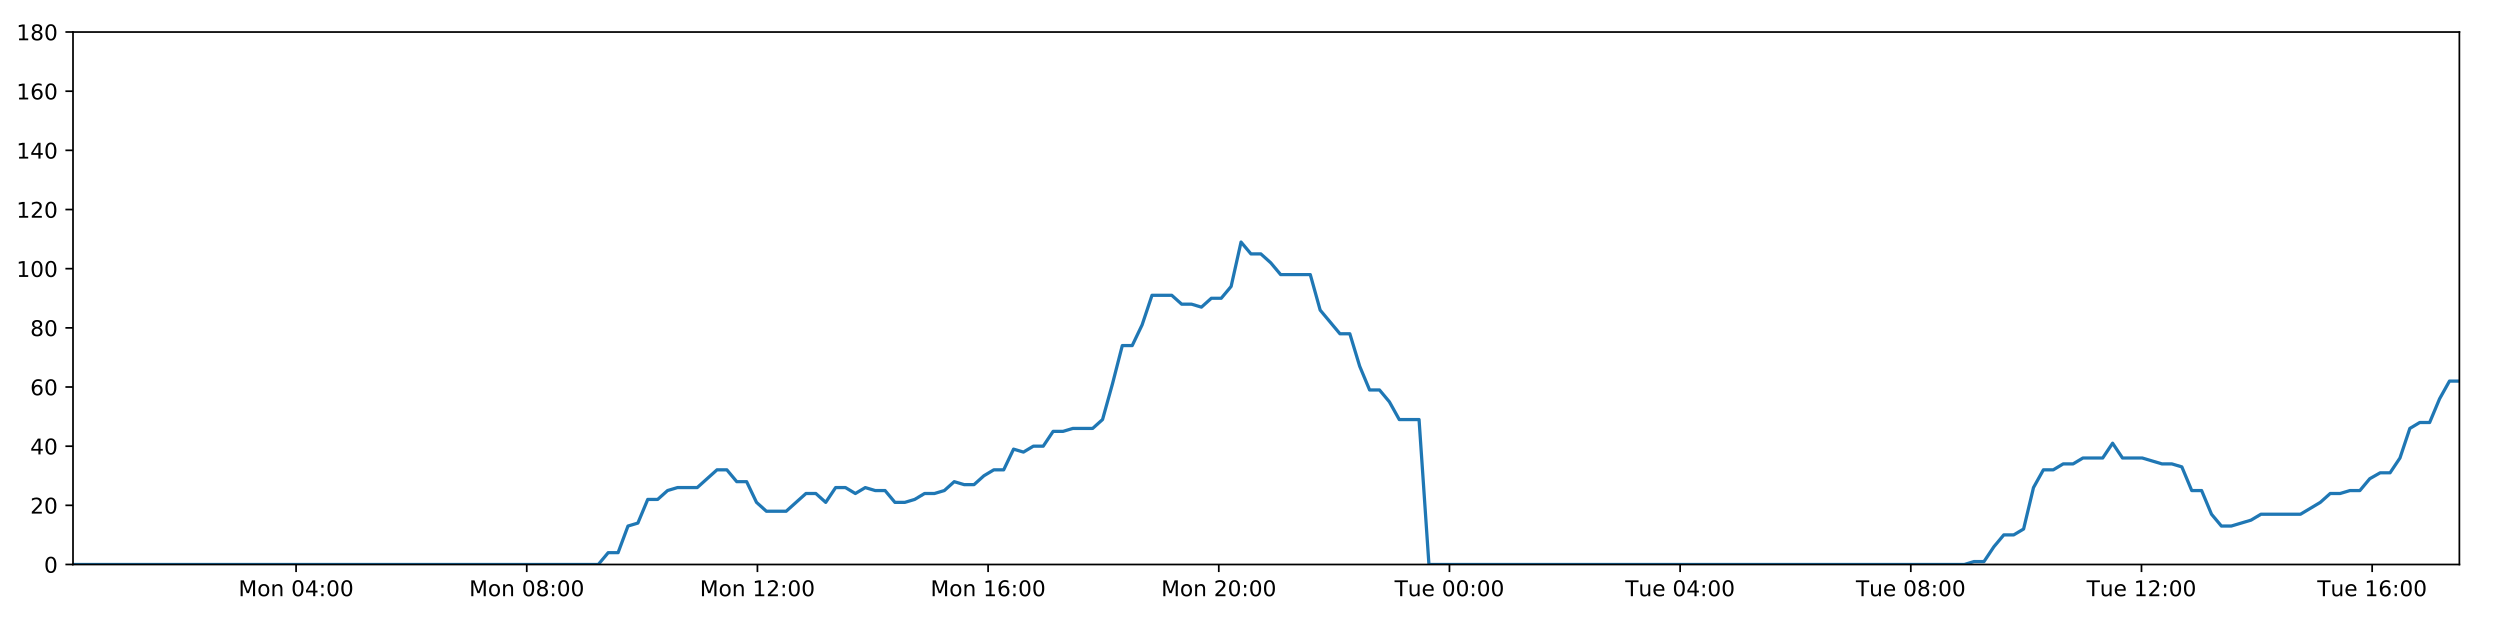
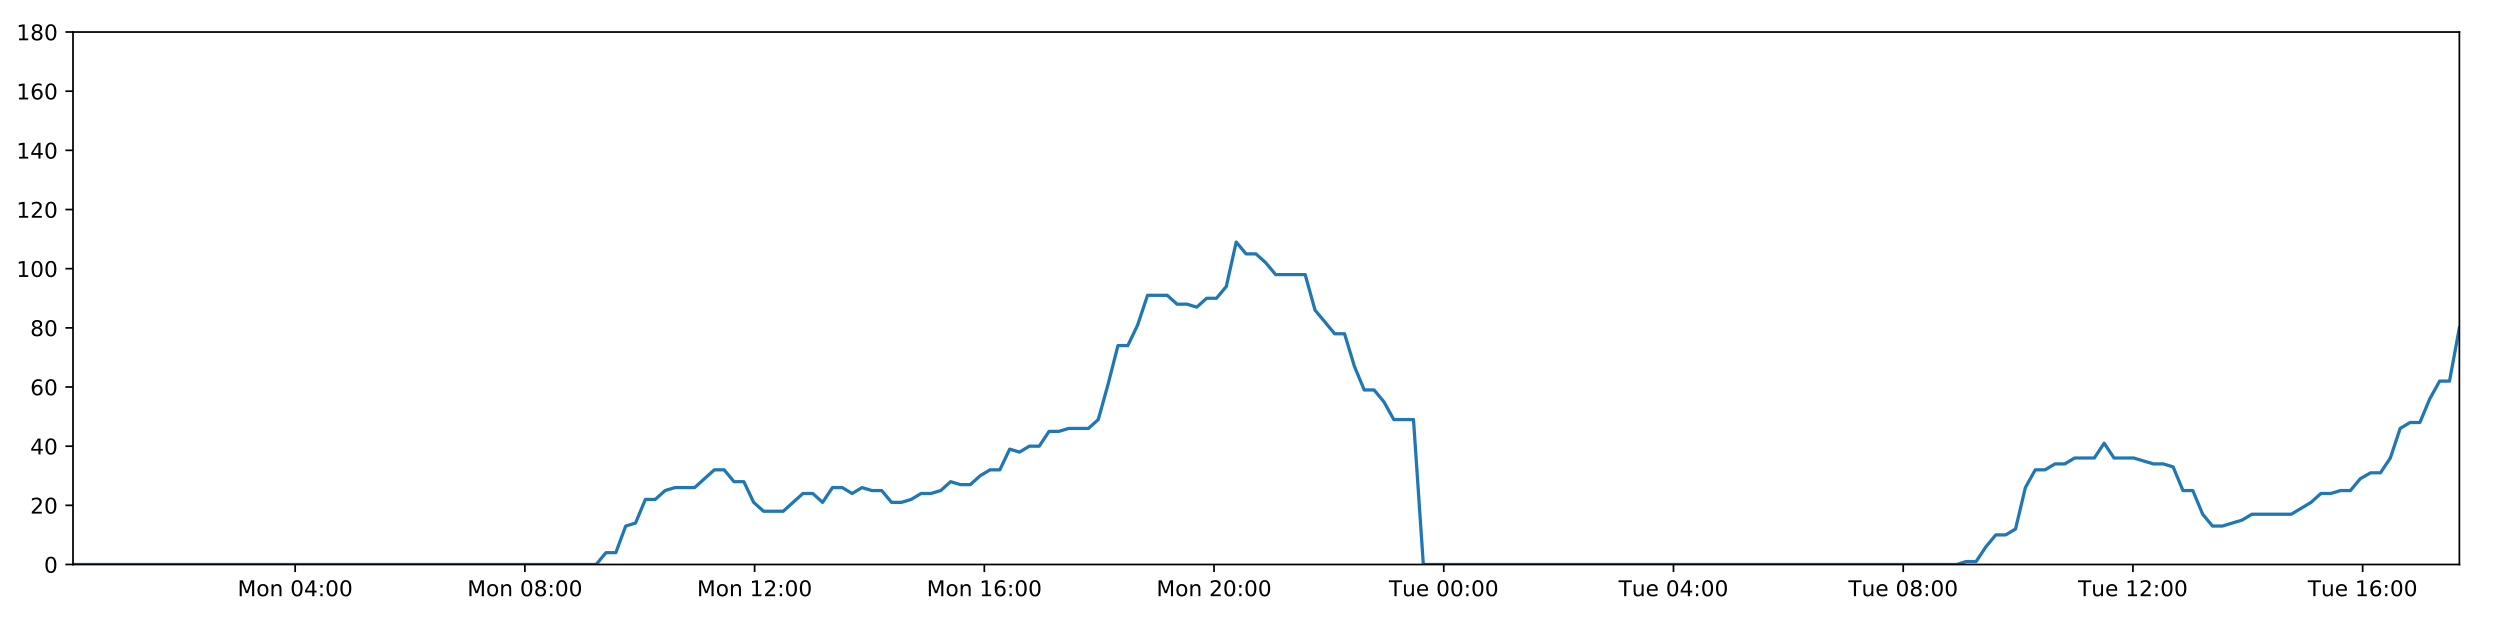
<svg xmlns="http://www.w3.org/2000/svg" xmlns:xlink="http://www.w3.org/1999/xlink" height="288pt" version="1.1" viewBox="0 0 1152 288" width="1152pt">
  <defs>
    <style type="text/css">
*{stroke-linecap:butt;stroke-linejoin:round;}
  </style>
  </defs>
  <g id="figure_1">
    <g id="patch_1">
      <path d="M 0 288  L 1152 288  L 1152 0  L 0 0  z " style="fill:#ffffff;" />
    </g>
    <g id="axes_1">
      <g id="patch_2">
        <path d="M 33.64 260.12  L 1133.28 260.12  L 1133.28 14.76  L 33.64 14.76  z " style="fill:#ffffff;" />
      </g>
      <g id="matplotlib.axis_1">
        <g id="xtick_1">
          <g id="line2d_1">
            <defs>
-               <path d="M 0 0  L 0 3.5  " id="m8f2bc9acbd" style="stroke:#000000;stroke-width:0.8;" />
-             </defs>
-             <g>
-               <use style="stroke:#000000;stroke-width:0.8;" x="136.435" xlink:href="#m8f2bc9acbd" y="260.12" />
+               <path d="M 0 0  L 0 3.5  " id="m69006d4c78" style="stroke:#000000;stroke-width:0.8;" />
+             </defs>
+             <g>
+               <use style="stroke:#000000;stroke-width:0.8;" x="136.01" xlink:href="#m69006d4c78" y="260.12" />
            </g>
          </g>
          <g id="text_1">
            <defs>
              <path d="M 9.812 72.906  L 24.516 72.906  L 43.109 23.297  L 61.812 72.906  L 76.516 72.906  L 76.516 0  L 66.891 0  L 66.891 64.016  L 48.094 14.016  L 38.188 14.016  L 19.391 64.016  L 19.391 0  L 9.812 0  z " id="DejaVuSans-77" />
              <path d="M 30.609 48.391  Q 23.391 48.391 19.188 42.75  Q 14.984 37.109 14.984 27.297  Q 14.984 17.484 19.156 11.844  Q 23.344 6.203 30.609 6.203  Q 37.797 6.203 41.984 11.859  Q 46.188 17.531 46.188 27.297  Q 46.188 37.016 41.984 42.703  Q 37.797 48.391 30.609 48.391  z M 30.609 56  Q 42.328 56 49.016 48.375  Q 55.719 40.766 55.719 27.297  Q 55.719 13.875 49.016 6.219  Q 42.328 -1.422 30.609 -1.422  Q 18.844 -1.422 12.172 6.219  Q 5.516 13.875 5.516 27.297  Q 5.516 40.766 12.172 48.375  Q 18.844 56 30.609 56  z " id="DejaVuSans-111" />
              <path d="M 54.891 33.016  L 54.891 0  L 45.906 0  L 45.906 32.719  Q 45.906 40.484 42.875 44.328  Q 39.844 48.188 33.797 48.188  Q 26.516 48.188 22.312 43.547  Q 18.109 38.922 18.109 30.906  L 18.109 0  L 9.078 0  L 9.078 54.688  L 18.109 54.688  L 18.109 46.188  Q 21.344 51.125 25.703 53.562  Q 30.078 56 35.797 56  Q 45.219 56 50.047 50.172  Q 54.891 44.344 54.891 33.016  z " id="DejaVuSans-110" />
              <path id="DejaVuSans-32" />
              <path d="M 31.781 66.406  Q 24.172 66.406 20.328 58.906  Q 16.5 51.422 16.5 36.375  Q 16.5 21.391 20.328 13.891  Q 24.172 6.391 31.781 6.391  Q 39.453 6.391 43.281 13.891  Q 47.125 21.391 47.125 36.375  Q 47.125 51.422 43.281 58.906  Q 39.453 66.406 31.781 66.406  z M 31.781 74.219  Q 44.047 74.219 50.516 64.516  Q 56.984 54.828 56.984 36.375  Q 56.984 17.969 50.516 8.266  Q 44.047 -1.422 31.781 -1.422  Q 19.531 -1.422 13.062 8.266  Q 6.594 17.969 6.594 36.375  Q 6.594 54.828 13.062 64.516  Q 19.531 74.219 31.781 74.219  z " id="DejaVuSans-48" />
              <path d="M 37.797 64.312  L 12.891 25.391  L 37.797 25.391  z M 35.203 72.906  L 47.609 72.906  L 47.609 25.391  L 58.016 25.391  L 58.016 17.188  L 47.609 17.188  L 47.609 0  L 37.797 0  L 37.797 17.188  L 4.891 17.188  L 4.891 26.703  z " id="DejaVuSans-52" />
              <path d="M 11.719 12.406  L 22.016 12.406  L 22.016 0  L 11.719 0  z M 11.719 51.703  L 22.016 51.703  L 22.016 39.312  L 11.719 39.312  z " id="DejaVuSans-58" />
            </defs>
-             <g transform="translate(109.894 274.7184)scale(0.1 -0.1)">
+             <g transform="translate(109.469 274.7184)scale(0.1 -0.1)">
              <use xlink:href="#DejaVuSans-77" />
              <use x="86.279" xlink:href="#DejaVuSans-111" />
              <use x="147.461" xlink:href="#DejaVuSans-110" />
              <use x="210.84" xlink:href="#DejaVuSans-32" />
              <use x="242.627" xlink:href="#DejaVuSans-48" />
              <use x="306.25" xlink:href="#DejaVuSans-52" />
              <use x="369.873" xlink:href="#DejaVuSans-58" />
              <use x="403.564" xlink:href="#DejaVuSans-48" />
              <use x="467.188" xlink:href="#DejaVuSans-48" />
            </g>
          </g>
        </g>
        <g id="xtick_2">
          <g id="line2d_2">
            <g>
-               <use style="stroke:#000000;stroke-width:0.8;" x="242.729" xlink:href="#m8f2bc9acbd" y="260.12" />
+               <use style="stroke:#000000;stroke-width:0.8;" x="241.865" xlink:href="#m69006d4c78" y="260.12" />
            </g>
          </g>
          <g id="text_2">
            <defs>
              <path d="M 31.781 34.625  Q 24.75 34.625 20.719 30.859  Q 16.703 27.094 16.703 20.516  Q 16.703 13.922 20.719 10.156  Q 24.75 6.391 31.781 6.391  Q 38.812 6.391 42.859 10.172  Q 46.922 13.969 46.922 20.516  Q 46.922 27.094 42.891 30.859  Q 38.875 34.625 31.781 34.625  z M 21.922 38.812  Q 15.578 40.375 12.031 44.719  Q 8.5 49.078 8.5 55.328  Q 8.5 64.062 14.719 69.141  Q 20.953 74.219 31.781 74.219  Q 42.672 74.219 48.875 69.141  Q 55.078 64.062 55.078 55.328  Q 55.078 49.078 51.531 44.719  Q 48 40.375 41.703 38.812  Q 48.828 37.156 52.797 32.312  Q 56.781 27.484 56.781 20.516  Q 56.781 9.906 50.312 4.234  Q 43.844 -1.422 31.781 -1.422  Q 19.734 -1.422 13.25 4.234  Q 6.781 9.906 6.781 20.516  Q 6.781 27.484 10.781 32.312  Q 14.797 37.156 21.922 38.812  z M 18.312 54.391  Q 18.312 48.734 21.844 45.562  Q 25.391 42.391 31.781 42.391  Q 38.141 42.391 41.719 45.562  Q 45.312 48.734 45.312 54.391  Q 45.312 60.062 41.719 63.234  Q 38.141 66.406 31.781 66.406  Q 25.391 66.406 21.844 63.234  Q 18.312 60.062 18.312 54.391  z " id="DejaVuSans-56" />
            </defs>
-             <g transform="translate(216.1888 274.7184)scale(0.1 -0.1)">
+             <g transform="translate(215.3244 274.7184)scale(0.1 -0.1)">
              <use xlink:href="#DejaVuSans-77" />
              <use x="86.279" xlink:href="#DejaVuSans-111" />
              <use x="147.461" xlink:href="#DejaVuSans-110" />
              <use x="210.84" xlink:href="#DejaVuSans-32" />
              <use x="242.627" xlink:href="#DejaVuSans-48" />
              <use x="306.25" xlink:href="#DejaVuSans-56" />
              <use x="369.873" xlink:href="#DejaVuSans-58" />
              <use x="403.564" xlink:href="#DejaVuSans-48" />
              <use x="467.188" xlink:href="#DejaVuSans-48" />
            </g>
          </g>
        </g>
        <g id="xtick_3">
          <g id="line2d_3">
            <g>
-               <use style="stroke:#000000;stroke-width:0.8;" x="349.024" xlink:href="#m8f2bc9acbd" y="260.12" />
+               <use style="stroke:#000000;stroke-width:0.8;" x="347.72" xlink:href="#m69006d4c78" y="260.12" />
            </g>
          </g>
          <g id="text_3">
            <defs>
              <path d="M 12.406 8.297  L 28.516 8.297  L 28.516 63.922  L 10.984 60.406  L 10.984 69.391  L 28.422 72.906  L 38.281 72.906  L 38.281 8.297  L 54.391 8.297  L 54.391 0  L 12.406 0  z " id="DejaVuSans-49" />
              <path d="M 19.188 8.297  L 53.609 8.297  L 53.609 0  L 7.328 0  L 7.328 8.297  Q 12.938 14.109 22.625 23.891  Q 32.328 33.688 34.812 36.531  Q 39.547 41.844 41.422 45.531  Q 43.312 49.219 43.312 52.781  Q 43.312 58.594 39.234 62.25  Q 35.156 65.922 28.609 65.922  Q 23.969 65.922 18.812 64.312  Q 13.672 62.703 7.812 59.422  L 7.812 69.391  Q 13.766 71.781 18.938 73  Q 24.125 74.219 28.422 74.219  Q 39.75 74.219 46.484 68.547  Q 53.219 62.891 53.219 53.422  Q 53.219 48.922 51.531 44.891  Q 49.859 40.875 45.406 35.406  Q 44.188 33.984 37.641 27.219  Q 31.109 20.453 19.188 8.297  z " id="DejaVuSans-50" />
            </defs>
-             <g transform="translate(322.4837 274.7184)scale(0.1 -0.1)">
+             <g transform="translate(321.1798 274.7184)scale(0.1 -0.1)">
              <use xlink:href="#DejaVuSans-77" />
              <use x="86.279" xlink:href="#DejaVuSans-111" />
              <use x="147.461" xlink:href="#DejaVuSans-110" />
              <use x="210.84" xlink:href="#DejaVuSans-32" />
              <use x="242.627" xlink:href="#DejaVuSans-49" />
              <use x="306.25" xlink:href="#DejaVuSans-50" />
              <use x="369.873" xlink:href="#DejaVuSans-58" />
              <use x="403.564" xlink:href="#DejaVuSans-48" />
              <use x="467.188" xlink:href="#DejaVuSans-48" />
            </g>
          </g>
        </g>
        <g id="xtick_4">
          <g id="line2d_4">
            <g>
-               <use style="stroke:#000000;stroke-width:0.8;" x="455.319" xlink:href="#m8f2bc9acbd" y="260.12" />
+               <use style="stroke:#000000;stroke-width:0.8;" x="453.576" xlink:href="#m69006d4c78" y="260.12" />
            </g>
          </g>
          <g id="text_4">
            <defs>
              <path d="M 33.016 40.375  Q 26.375 40.375 22.484 35.828  Q 18.609 31.297 18.609 23.391  Q 18.609 15.531 22.484 10.953  Q 26.375 6.391 33.016 6.391  Q 39.656 6.391 43.531 10.953  Q 47.406 15.531 47.406 23.391  Q 47.406 31.297 43.531 35.828  Q 39.656 40.375 33.016 40.375  z M 52.594 71.297  L 52.594 62.312  Q 48.875 64.062 45.094 64.984  Q 41.312 65.922 37.594 65.922  Q 27.828 65.922 22.672 59.328  Q 17.531 52.734 16.797 39.406  Q 19.672 43.656 24.016 45.922  Q 28.375 48.188 33.594 48.188  Q 44.578 48.188 50.953 41.516  Q 57.328 34.859 57.328 23.391  Q 57.328 12.156 50.688 5.359  Q 44.047 -1.422 33.016 -1.422  Q 20.359 -1.422 13.672 8.266  Q 6.984 17.969 6.984 36.375  Q 6.984 53.656 15.188 63.938  Q 23.391 74.219 37.203 74.219  Q 40.922 74.219 44.703 73.484  Q 48.484 72.75 52.594 71.297  z " id="DejaVuSans-54" />
            </defs>
-             <g transform="translate(428.7786 274.7184)scale(0.1 -0.1)">
+             <g transform="translate(427.0352 274.7184)scale(0.1 -0.1)">
              <use xlink:href="#DejaVuSans-77" />
              <use x="86.279" xlink:href="#DejaVuSans-111" />
              <use x="147.461" xlink:href="#DejaVuSans-110" />
              <use x="210.84" xlink:href="#DejaVuSans-32" />
              <use x="242.627" xlink:href="#DejaVuSans-49" />
              <use x="306.25" xlink:href="#DejaVuSans-54" />
              <use x="369.873" xlink:href="#DejaVuSans-58" />
              <use x="403.564" xlink:href="#DejaVuSans-48" />
              <use x="467.188" xlink:href="#DejaVuSans-48" />
            </g>
          </g>
        </g>
        <g id="xtick_5">
          <g id="line2d_5">
            <g>
-               <use style="stroke:#000000;stroke-width:0.8;" x="561.614" xlink:href="#m8f2bc9acbd" y="260.12" />
+               <use style="stroke:#000000;stroke-width:0.8;" x="559.431" xlink:href="#m69006d4c78" y="260.12" />
            </g>
          </g>
          <g id="text_5">
-             <g transform="translate(535.0735 274.7184)scale(0.1 -0.1)">
+             <g transform="translate(532.8907 274.7184)scale(0.1 -0.1)">
              <use xlink:href="#DejaVuSans-77" />
              <use x="86.279" xlink:href="#DejaVuSans-111" />
              <use x="147.461" xlink:href="#DejaVuSans-110" />
              <use x="210.84" xlink:href="#DejaVuSans-32" />
              <use x="242.627" xlink:href="#DejaVuSans-50" />
              <use x="306.25" xlink:href="#DejaVuSans-48" />
              <use x="369.873" xlink:href="#DejaVuSans-58" />
              <use x="403.564" xlink:href="#DejaVuSans-48" />
              <use x="467.188" xlink:href="#DejaVuSans-48" />
            </g>
          </g>
        </g>
        <g id="xtick_6">
          <g id="line2d_6">
            <g>
-               <use style="stroke:#000000;stroke-width:0.8;" x="667.909" xlink:href="#m8f2bc9acbd" y="260.12" />
+               <use style="stroke:#000000;stroke-width:0.8;" x="665.287" xlink:href="#m69006d4c78" y="260.12" />
            </g>
          </g>
          <g id="text_6">
            <defs>
              <path d="M -0.297 72.906  L 61.375 72.906  L 61.375 64.594  L 35.5 64.594  L 35.5 0  L 25.594 0  L 25.594 64.594  L -0.297 64.594  z " id="DejaVuSans-84" />
              <path d="M 8.5 21.578  L 8.5 54.688  L 17.484 54.688  L 17.484 21.922  Q 17.484 14.156 20.5 10.266  Q 23.531 6.391 29.594 6.391  Q 36.859 6.391 41.078 11.031  Q 45.312 15.672 45.312 23.688  L 45.312 54.688  L 54.297 54.688  L 54.297 0  L 45.312 0  L 45.312 8.406  Q 42.047 3.422 37.719 1  Q 33.406 -1.422 27.688 -1.422  Q 18.266 -1.422 13.375 4.438  Q 8.5 10.297 8.5 21.578  z M 31.109 56  z " id="DejaVuSans-117" />
              <path d="M 56.203 29.594  L 56.203 25.203  L 14.891 25.203  Q 15.484 15.922 20.484 11.062  Q 25.484 6.203 34.422 6.203  Q 39.594 6.203 44.453 7.469  Q 49.312 8.734 54.109 11.281  L 54.109 2.781  Q 49.266 0.734 44.188 -0.344  Q 39.109 -1.422 33.891 -1.422  Q 20.797 -1.422 13.156 6.188  Q 5.516 13.812 5.516 26.812  Q 5.516 40.234 12.766 48.109  Q 20.016 56 32.328 56  Q 43.359 56 49.781 48.891  Q 56.203 41.797 56.203 29.594  z M 47.219 32.234  Q 47.125 39.594 43.094 43.984  Q 39.062 48.391 32.422 48.391  Q 24.906 48.391 20.391 44.141  Q 15.875 39.891 15.188 32.172  z " id="DejaVuSans-101" />
            </defs>
-             <g transform="translate(642.6231 274.7184)scale(0.1 -0.1)">
+             <g transform="translate(640.0008 274.7184)scale(0.1 -0.1)">
              <use xlink:href="#DejaVuSans-84" />
              <use x="60.85" xlink:href="#DejaVuSans-117" />
              <use x="124.229" xlink:href="#DejaVuSans-101" />
              <use x="185.752" xlink:href="#DejaVuSans-32" />
              <use x="217.539" xlink:href="#DejaVuSans-48" />
              <use x="281.162" xlink:href="#DejaVuSans-48" />
              <use x="344.785" xlink:href="#DejaVuSans-58" />
              <use x="378.477" xlink:href="#DejaVuSans-48" />
              <use x="442.1" xlink:href="#DejaVuSans-48" />
            </g>
          </g>
        </g>
        <g id="xtick_7">
          <g id="line2d_7">
            <g>
-               <use style="stroke:#000000;stroke-width:0.8;" x="774.204" xlink:href="#m8f2bc9acbd" y="260.12" />
+               <use style="stroke:#000000;stroke-width:0.8;" x="771.142" xlink:href="#m69006d4c78" y="260.12" />
            </g>
          </g>
          <g id="text_7">
-             <g transform="translate(748.918 274.7184)scale(0.1 -0.1)">
+             <g transform="translate(745.8562 274.7184)scale(0.1 -0.1)">
              <use xlink:href="#DejaVuSans-84" />
              <use x="60.85" xlink:href="#DejaVuSans-117" />
              <use x="124.229" xlink:href="#DejaVuSans-101" />
              <use x="185.752" xlink:href="#DejaVuSans-32" />
              <use x="217.539" xlink:href="#DejaVuSans-48" />
              <use x="281.162" xlink:href="#DejaVuSans-52" />
              <use x="344.785" xlink:href="#DejaVuSans-58" />
              <use x="378.477" xlink:href="#DejaVuSans-48" />
              <use x="442.1" xlink:href="#DejaVuSans-48" />
            </g>
          </g>
        </g>
        <g id="xtick_8">
          <g id="line2d_8">
            <g>
-               <use style="stroke:#000000;stroke-width:0.8;" x="880.499" xlink:href="#m8f2bc9acbd" y="260.12" />
+               <use style="stroke:#000000;stroke-width:0.8;" x="876.998" xlink:href="#m69006d4c78" y="260.12" />
            </g>
          </g>
          <g id="text_8">
-             <g transform="translate(855.2129 274.7184)scale(0.1 -0.1)">
+             <g transform="translate(851.7116 274.7184)scale(0.1 -0.1)">
              <use xlink:href="#DejaVuSans-84" />
              <use x="60.85" xlink:href="#DejaVuSans-117" />
              <use x="124.229" xlink:href="#DejaVuSans-101" />
              <use x="185.752" xlink:href="#DejaVuSans-32" />
              <use x="217.539" xlink:href="#DejaVuSans-48" />
              <use x="281.162" xlink:href="#DejaVuSans-56" />
              <use x="344.785" xlink:href="#DejaVuSans-58" />
              <use x="378.477" xlink:href="#DejaVuSans-48" />
              <use x="442.1" xlink:href="#DejaVuSans-48" />
            </g>
          </g>
        </g>
        <g id="xtick_9">
          <g id="line2d_9">
            <g>
-               <use style="stroke:#000000;stroke-width:0.8;" x="986.794" xlink:href="#m8f2bc9acbd" y="260.12" />
+               <use style="stroke:#000000;stroke-width:0.8;" x="982.853" xlink:href="#m69006d4c78" y="260.12" />
            </g>
          </g>
          <g id="text_9">
-             <g transform="translate(961.5078 274.7184)scale(0.1 -0.1)">
+             <g transform="translate(957.5671 274.7184)scale(0.1 -0.1)">
              <use xlink:href="#DejaVuSans-84" />
              <use x="60.85" xlink:href="#DejaVuSans-117" />
              <use x="124.229" xlink:href="#DejaVuSans-101" />
              <use x="185.752" xlink:href="#DejaVuSans-32" />
              <use x="217.539" xlink:href="#DejaVuSans-49" />
              <use x="281.162" xlink:href="#DejaVuSans-50" />
              <use x="344.785" xlink:href="#DejaVuSans-58" />
              <use x="378.477" xlink:href="#DejaVuSans-48" />
              <use x="442.1" xlink:href="#DejaVuSans-48" />
            </g>
          </g>
        </g>
        <g id="xtick_10">
          <g id="line2d_10">
            <g>
-               <use style="stroke:#000000;stroke-width:0.8;" x="1093.089" xlink:href="#m8f2bc9acbd" y="260.12" />
+               <use style="stroke:#000000;stroke-width:0.8;" x="1088.708" xlink:href="#m69006d4c78" y="260.12" />
            </g>
          </g>
          <g id="text_10">
-             <g transform="translate(1067.803 274.7184)scale(0.1 -0.1)">
+             <g transform="translate(1063.422 274.7184)scale(0.1 -0.1)">
              <use xlink:href="#DejaVuSans-84" />
              <use x="60.85" xlink:href="#DejaVuSans-117" />
              <use x="124.229" xlink:href="#DejaVuSans-101" />
              <use x="185.752" xlink:href="#DejaVuSans-32" />
              <use x="217.539" xlink:href="#DejaVuSans-49" />
              <use x="281.162" xlink:href="#DejaVuSans-54" />
              <use x="344.785" xlink:href="#DejaVuSans-58" />
              <use x="378.477" xlink:href="#DejaVuSans-48" />
              <use x="442.1" xlink:href="#DejaVuSans-48" />
            </g>
          </g>
        </g>
      </g>
      <g id="matplotlib.axis_2">
        <g id="ytick_1">
          <g id="line2d_11">
            <defs>
-               <path d="M 0 0  L -3.5 0  " id="m3c2d1a5d75" style="stroke:#000000;stroke-width:0.8;" />
-             </defs>
-             <g>
-               <use style="stroke:#000000;stroke-width:0.8;" x="33.64" xlink:href="#m3c2d1a5d75" y="260.12" />
+               <path d="M 0 0  L -3.5 0  " id="mf2f58dfa06" style="stroke:#000000;stroke-width:0.8;" />
+             </defs>
+             <g>
+               <use style="stroke:#000000;stroke-width:0.8;" x="33.64" xlink:href="#mf2f58dfa06" y="260.12" />
            </g>
          </g>
          <g id="text_11">
            <g transform="translate(20.2775 263.9192)scale(0.1 -0.1)">
              <use xlink:href="#DejaVuSans-48" />
            </g>
          </g>
        </g>
        <g id="ytick_2">
          <g id="line2d_12">
            <g>
-               <use style="stroke:#000000;stroke-width:0.8;" x="33.64" xlink:href="#m3c2d1a5d75" y="232.858" />
+               <use style="stroke:#000000;stroke-width:0.8;" x="33.64" xlink:href="#mf2f58dfa06" y="232.858" />
            </g>
          </g>
          <g id="text_12">
            <g transform="translate(13.915 236.657)scale(0.1 -0.1)">
              <use xlink:href="#DejaVuSans-50" />
              <use x="63.623" xlink:href="#DejaVuSans-48" />
            </g>
          </g>
        </g>
        <g id="ytick_3">
          <g id="line2d_13">
            <g>
-               <use style="stroke:#000000;stroke-width:0.8;" x="33.64" xlink:href="#m3c2d1a5d75" y="205.596" />
+               <use style="stroke:#000000;stroke-width:0.8;" x="33.64" xlink:href="#mf2f58dfa06" y="205.596" />
            </g>
          </g>
          <g id="text_13">
            <g transform="translate(13.915 209.3948)scale(0.1 -0.1)">
              <use xlink:href="#DejaVuSans-52" />
              <use x="63.623" xlink:href="#DejaVuSans-48" />
            </g>
          </g>
        </g>
        <g id="ytick_4">
          <g id="line2d_14">
            <g>
-               <use style="stroke:#000000;stroke-width:0.8;" x="33.64" xlink:href="#m3c2d1a5d75" y="178.333" />
+               <use style="stroke:#000000;stroke-width:0.8;" x="33.64" xlink:href="#mf2f58dfa06" y="178.333" />
            </g>
          </g>
          <g id="text_14">
            <g transform="translate(13.915 182.1326)scale(0.1 -0.1)">
              <use xlink:href="#DejaVuSans-54" />
              <use x="63.623" xlink:href="#DejaVuSans-48" />
            </g>
          </g>
        </g>
        <g id="ytick_5">
          <g id="line2d_15">
            <g>
-               <use style="stroke:#000000;stroke-width:0.8;" x="33.64" xlink:href="#m3c2d1a5d75" y="151.071" />
+               <use style="stroke:#000000;stroke-width:0.8;" x="33.64" xlink:href="#mf2f58dfa06" y="151.071" />
            </g>
          </g>
          <g id="text_15">
            <g transform="translate(13.915 154.8703)scale(0.1 -0.1)">
              <use xlink:href="#DejaVuSans-56" />
              <use x="63.623" xlink:href="#DejaVuSans-48" />
            </g>
          </g>
        </g>
        <g id="ytick_6">
          <g id="line2d_16">
            <g>
-               <use style="stroke:#000000;stroke-width:0.8;" x="33.64" xlink:href="#m3c2d1a5d75" y="123.809" />
+               <use style="stroke:#000000;stroke-width:0.8;" x="33.64" xlink:href="#mf2f58dfa06" y="123.809" />
            </g>
          </g>
          <g id="text_16">
            <g transform="translate(7.5525 127.6081)scale(0.1 -0.1)">
              <use xlink:href="#DejaVuSans-49" />
              <use x="63.623" xlink:href="#DejaVuSans-48" />
              <use x="127.246" xlink:href="#DejaVuSans-48" />
            </g>
          </g>
        </g>
        <g id="ytick_7">
          <g id="line2d_17">
            <g>
-               <use style="stroke:#000000;stroke-width:0.8;" x="33.64" xlink:href="#m3c2d1a5d75" y="96.547" />
+               <use style="stroke:#000000;stroke-width:0.8;" x="33.64" xlink:href="#mf2f58dfa06" y="96.547" />
            </g>
          </g>
          <g id="text_17">
            <g transform="translate(7.5525 100.3459)scale(0.1 -0.1)">
              <use xlink:href="#DejaVuSans-49" />
              <use x="63.623" xlink:href="#DejaVuSans-50" />
              <use x="127.246" xlink:href="#DejaVuSans-48" />
            </g>
          </g>
        </g>
        <g id="ytick_8">
          <g id="line2d_18">
            <g>
-               <use style="stroke:#000000;stroke-width:0.8;" x="33.64" xlink:href="#m3c2d1a5d75" y="69.284" />
+               <use style="stroke:#000000;stroke-width:0.8;" x="33.64" xlink:href="#mf2f58dfa06" y="69.284" />
            </g>
          </g>
          <g id="text_18">
            <g transform="translate(7.5525 73.08366)scale(0.1 -0.1)">
              <use xlink:href="#DejaVuSans-49" />
              <use x="63.623" xlink:href="#DejaVuSans-52" />
              <use x="127.246" xlink:href="#DejaVuSans-48" />
            </g>
          </g>
        </g>
        <g id="ytick_9">
          <g id="line2d_19">
            <g>
-               <use style="stroke:#000000;stroke-width:0.8;" x="33.64" xlink:href="#m3c2d1a5d75" y="42.022" />
+               <use style="stroke:#000000;stroke-width:0.8;" x="33.64" xlink:href="#mf2f58dfa06" y="42.022" />
            </g>
          </g>
          <g id="text_19">
            <g transform="translate(7.5525 45.82144)scale(0.1 -0.1)">
              <use xlink:href="#DejaVuSans-49" />
              <use x="63.623" xlink:href="#DejaVuSans-54" />
              <use x="127.246" xlink:href="#DejaVuSans-48" />
            </g>
          </g>
        </g>
        <g id="ytick_10">
          <g id="line2d_20">
            <g>
-               <use style="stroke:#000000;stroke-width:0.8;" x="33.64" xlink:href="#m3c2d1a5d75" y="14.76" />
+               <use style="stroke:#000000;stroke-width:0.8;" x="33.64" xlink:href="#mf2f58dfa06" y="14.76" />
            </g>
          </g>
          <g id="text_20">
            <g transform="translate(7.5525 18.55922)scale(0.1 -0.1)">
              <use xlink:href="#DejaVuSans-49" />
              <use x="63.623" xlink:href="#DejaVuSans-56" />
              <use x="127.246" xlink:href="#DejaVuSans-48" />
            </g>
          </g>
        </g>
      </g>
      <g id="line2d_21">
-         <path clip-path="url(#pa81f7c84e5)" d="M 33.64 260.12  L 275.698 260.12  L 280.255 254.668  L 284.81 254.668  L 289.375 242.4  L 293.927 241.036  L 298.48 230.132  L 303.047 230.132  L 307.617 226.042  L 312.173 224.679  L 321.282 224.679  L 330.388 216.5  L 334.941 216.5  L 339.493 221.953  L 344.048 221.953  L 348.6 231.495  L 353.158 235.584  L 362.266 235.584  L 371.383 227.405  L 375.936 227.405  L 380.49 231.495  L 385.045 224.679  L 389.597 224.679  L 394.149 227.405  L 398.72 224.679  L 403.276 226.042  L 407.832 226.042  L 412.385 231.495  L 416.94 231.495  L 421.491 230.132  L 426.042 227.405  L 430.595 227.405  L 435.155 226.042  L 439.714 221.953  L 444.272 223.316  L 448.835 223.316  L 453.39 219.227  L 457.945 216.5  L 462.499 216.5  L 467.053 206.959  L 471.609 208.322  L 476.164 205.596  L 480.721 205.596  L 485.276 198.78  L 489.829 198.78  L 494.383 197.417  L 503.496 197.417  L 508.049 193.328  L 512.603 176.97  L 517.156 159.25  L 521.716 159.25  L 526.281 149.708  L 530.84 136.077  L 539.955 136.077  L 544.512 140.166  L 549.065 140.166  L 553.624 141.529  L 558.182 137.44  L 562.737 137.44  L 567.299 131.988  L 571.87 111.541  L 576.427 116.993  L 580.99 116.993  L 585.548 121.083  L 590.115 126.535  L 603.78 126.535  L 608.334 142.892  L 617.438 153.797  L 622.001 153.797  L 626.555 168.792  L 631.112 179.696  L 635.666 179.696  L 640.222 185.149  L 644.778 193.328  L 653.897 193.328  L 658.453 260.12  L 905.179 260.12  L 909.661 258.757  L 914.228 258.757  L 918.781 251.941  L 923.335 246.489  L 927.9 246.489  L 932.474 243.763  L 937.031 224.679  L 941.59 216.5  L 946.145 216.5  L 950.702 213.774  L 955.256 213.774  L 959.813 211.048  L 968.925 211.048  L 973.485 204.232  L 978.043 211.048  L 987.151 211.048  L 996.269 213.774  L 1000.834 213.774  L 1005.392 215.137  L 1009.948 226.042  L 1014.505 226.042  L 1019.06 236.947  L 1023.621 242.4  L 1028.173 242.4  L 1037.284 239.673  L 1041.843 236.947  L 1060.081 236.947  L 1069.199 231.495  L 1073.761 227.405  L 1078.318 227.405  L 1082.877 226.042  L 1087.431 226.042  L 1091.987 220.59  L 1096.78 217.864  L 1101.342 217.864  L 1105.901 211.048  L 1110.456 197.417  L 1115.014 194.691  L 1119.578 194.691  L 1124.147 183.786  L 1128.717 175.607  L 1133.28 175.607  L 1133.28 175.607  " style="fill:none;stroke:#1f77b4;stroke-linecap:square;stroke-width:1.5;" />
+         <path clip-path="url(#pba544ae6aa)" d="M 33.64 260.12  L 274.697 260.12  L 279.236 254.668  L 283.772 254.668  L 288.318 242.4  L 292.851 241.036  L 297.385 230.132  L 301.933 230.132  L 306.484 226.042  L 311.021 224.679  L 320.093 224.679  L 329.161 216.5  L 333.695 216.5  L 338.229 221.953  L 342.765 221.953  L 347.298 231.495  L 351.837 235.584  L 360.908 235.584  L 369.987 227.405  L 374.521 227.405  L 379.055 231.495  L 383.593 224.679  L 388.126 224.679  L 392.658 227.405  L 397.211 224.679  L 401.748 226.042  L 406.285 226.042  L 410.819 231.495  L 415.355 231.495  L 419.888 230.132  L 424.419 227.405  L 428.954 227.405  L 433.495 226.042  L 438.035 221.953  L 442.574 223.316  L 447.118 223.316  L 451.655 219.227  L 456.191 216.5  L 460.726 216.5  L 465.261 206.959  L 469.798 208.322  L 474.334 205.596  L 478.873 205.596  L 483.408 198.78  L 487.943 198.78  L 492.478 197.417  L 501.554 197.417  L 506.088 193.328  L 510.623 176.97  L 515.157 159.25  L 519.698 159.25  L 524.245 149.708  L 528.784 136.077  L 537.862 136.077  L 542.4 140.166  L 546.934 140.166  L 551.475 141.529  L 556.013 137.44  L 560.549 137.44  L 565.092 131.988  L 569.645 111.541  L 574.182 116.993  L 578.727 116.993  L 583.266 121.083  L 587.815 126.535  L 601.423 126.535  L 605.957 142.892  L 615.025 153.797  L 619.568 153.797  L 624.103 168.792  L 628.642 179.696  L 633.177 179.696  L 637.715 185.149  L 642.252 193.328  L 651.333 193.328  L 655.87 260.12  L 901.576 260.12  L 906.039 258.757  L 910.587 258.757  L 915.122 251.941  L 919.657 246.489  L 924.203 246.489  L 928.757 243.763  L 933.296 224.679  L 937.836 216.5  L 942.373 216.5  L 946.91 213.774  L 951.446 213.774  L 955.984 211.048  L 965.059 211.048  L 969.599 204.232  L 974.139 211.048  L 983.209 211.048  L 992.289 213.774  L 996.835 213.774  L 1001.375 215.137  L 1005.911 226.042  L 1010.449 226.042  L 1014.986 236.947  L 1019.528 242.4  L 1024.062 242.4  L 1033.135 239.673  L 1037.675 236.947  L 1055.837 236.947  L 1064.918 231.495  L 1069.461 227.405  L 1073.999 227.405  L 1078.539 226.042  L 1083.074 226.042  L 1087.611 220.59  L 1092.385 217.864  L 1096.928 217.864  L 1101.467 211.048  L 1106.004 197.417  L 1110.543 194.691  L 1115.088 194.691  L 1119.638 183.786  L 1124.189 175.607  L 1128.734 175.607  L 1133.28 151.071  L 1133.28 151.071  " style="fill:none;stroke:#1f77b4;stroke-linecap:square;stroke-width:1.5;" />
      </g>
      <g id="patch_3">
        <path d="M 33.64 260.12  L 33.64 14.76  " style="fill:none;stroke:#000000;stroke-linecap:square;stroke-linejoin:miter;stroke-width:0.8;" />
      </g>
      <g id="patch_4">
        <path d="M 1133.28 260.12  L 1133.28 14.76  " style="fill:none;stroke:#000000;stroke-linecap:square;stroke-linejoin:miter;stroke-width:0.8;" />
      </g>
      <g id="patch_5">
        <path d="M 33.64 260.12  L 1133.28 260.12  " style="fill:none;stroke:#000000;stroke-linecap:square;stroke-linejoin:miter;stroke-width:0.8;" />
      </g>
      <g id="patch_6">
        <path d="M 33.64 14.76  L 1133.28 14.76  " style="fill:none;stroke:#000000;stroke-linecap:square;stroke-linejoin:miter;stroke-width:0.8;" />
      </g>
    </g>
  </g>
  <defs>
-     <clipPath id="pa81f7c84e5">
+     <clipPath id="pba544ae6aa">
      <rect height="245.36" width="1099.64" x="33.64" y="14.76" />
    </clipPath>
  </defs>
</svg>
